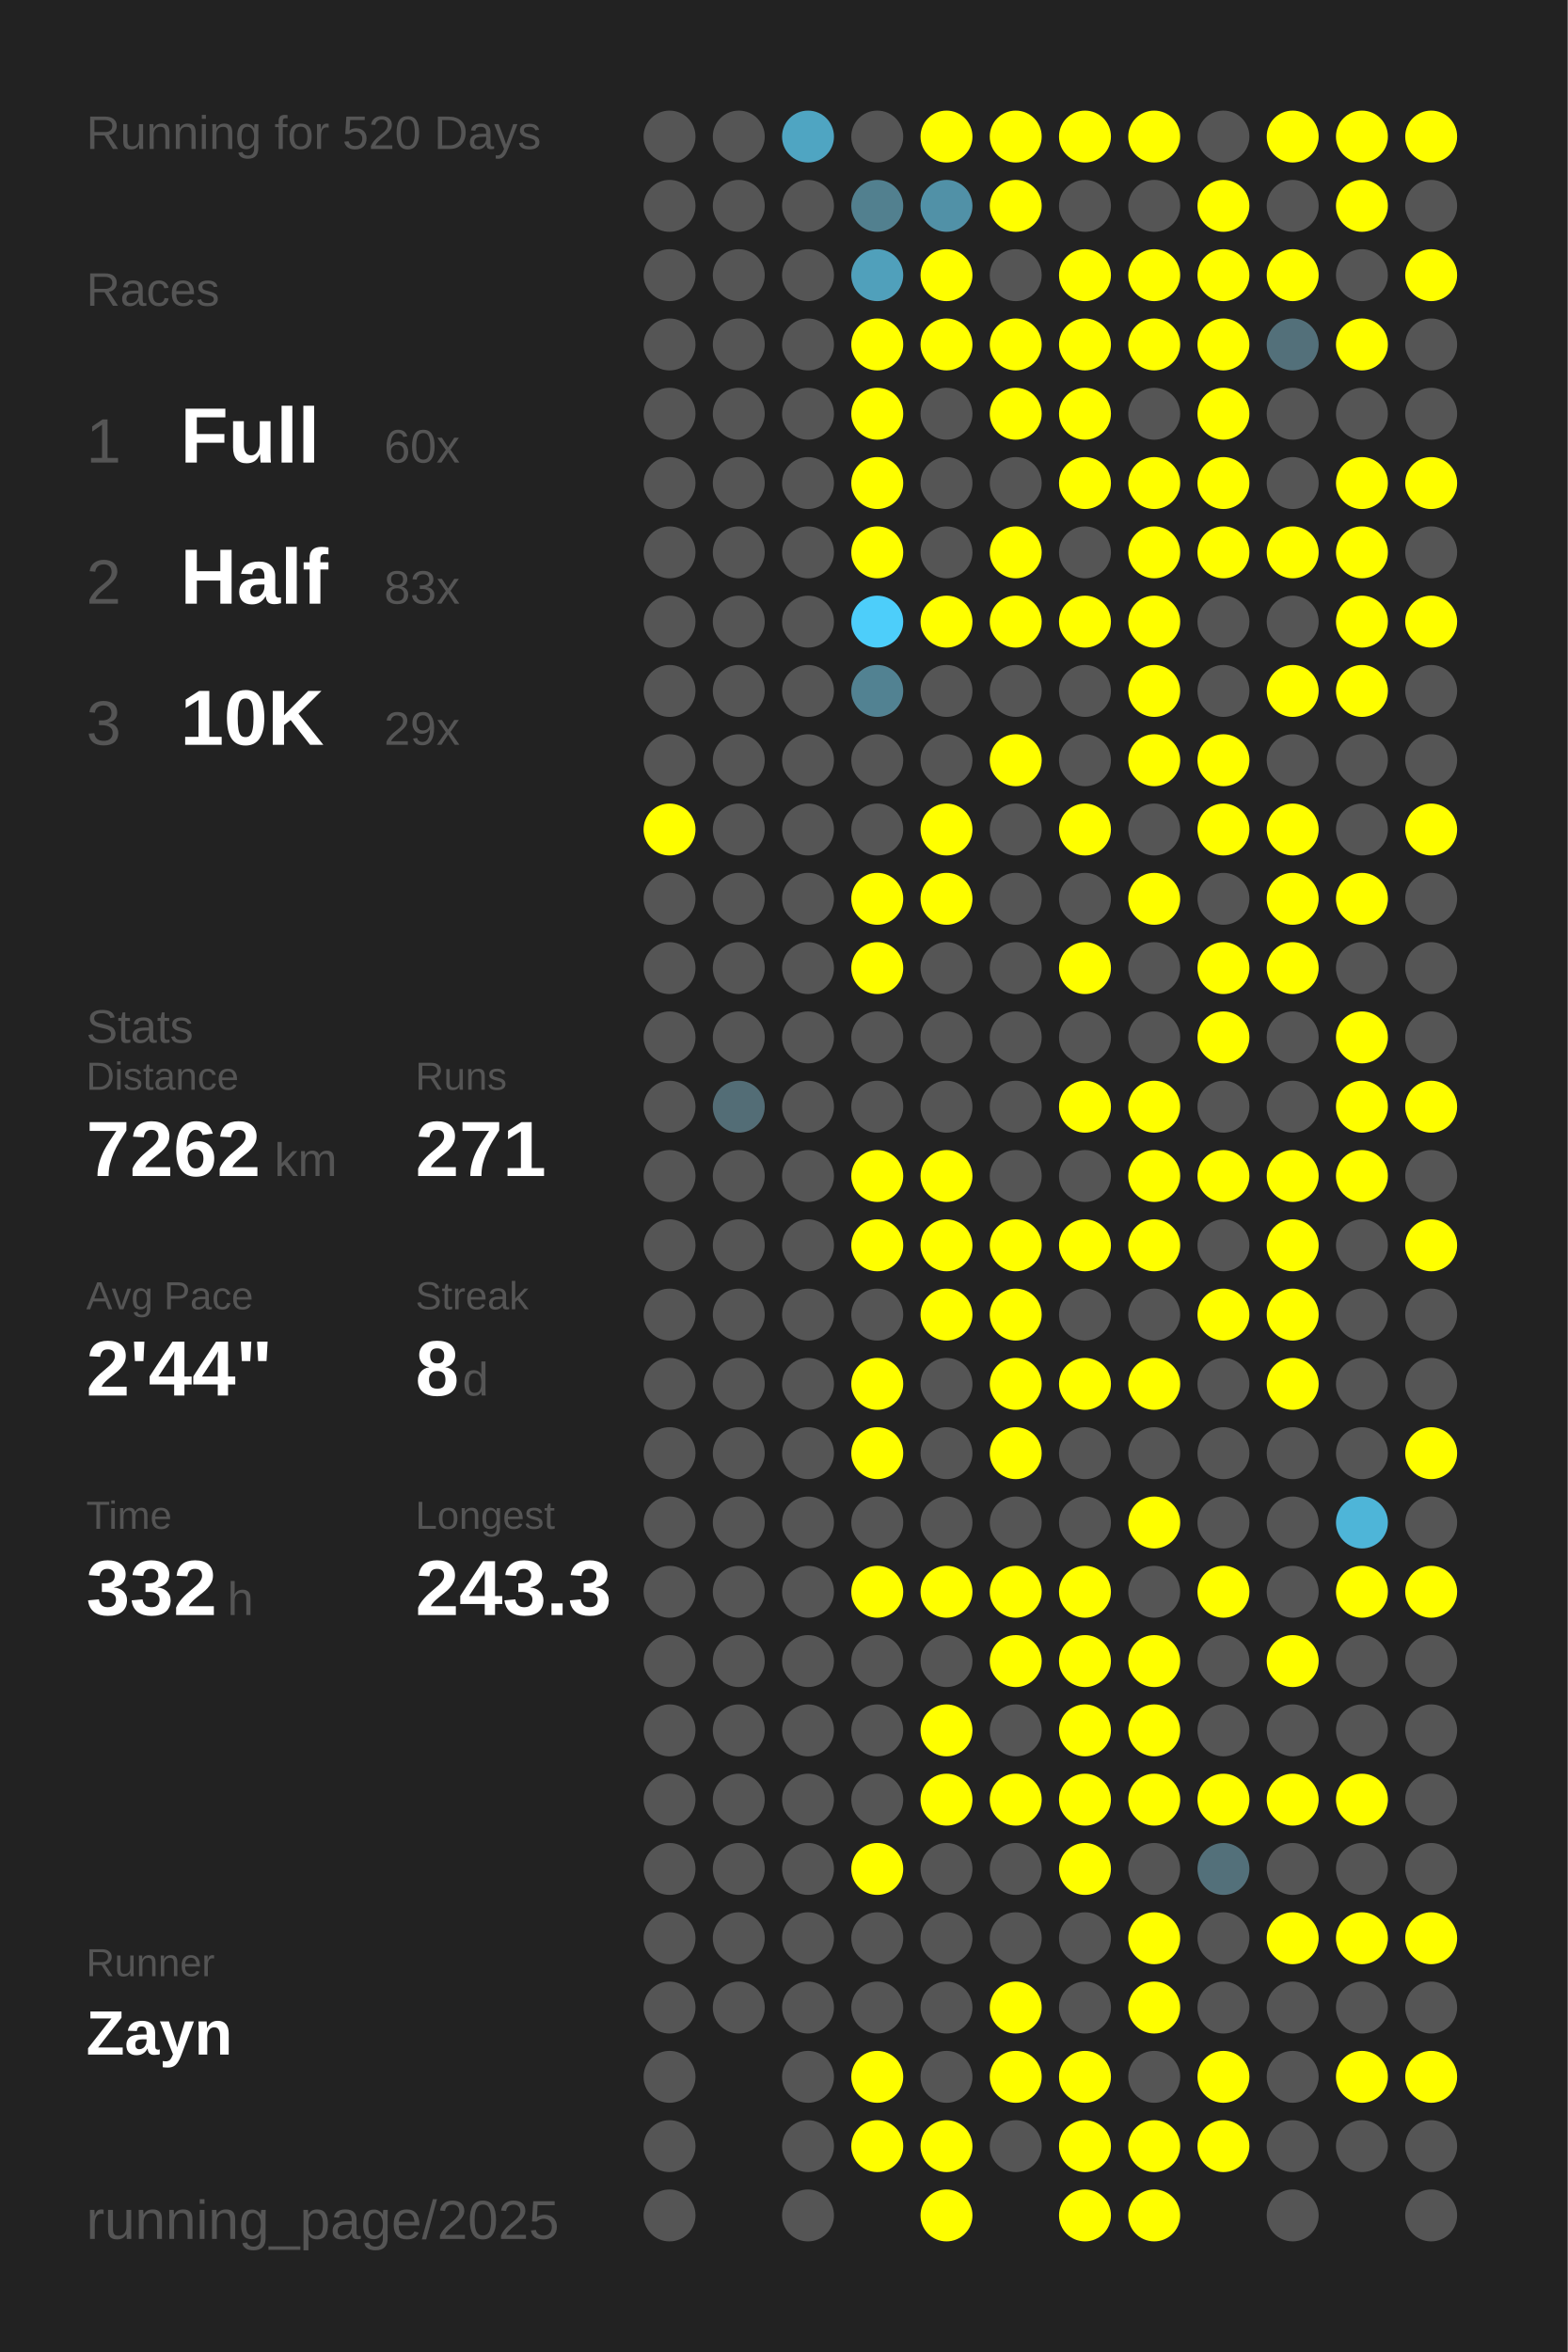
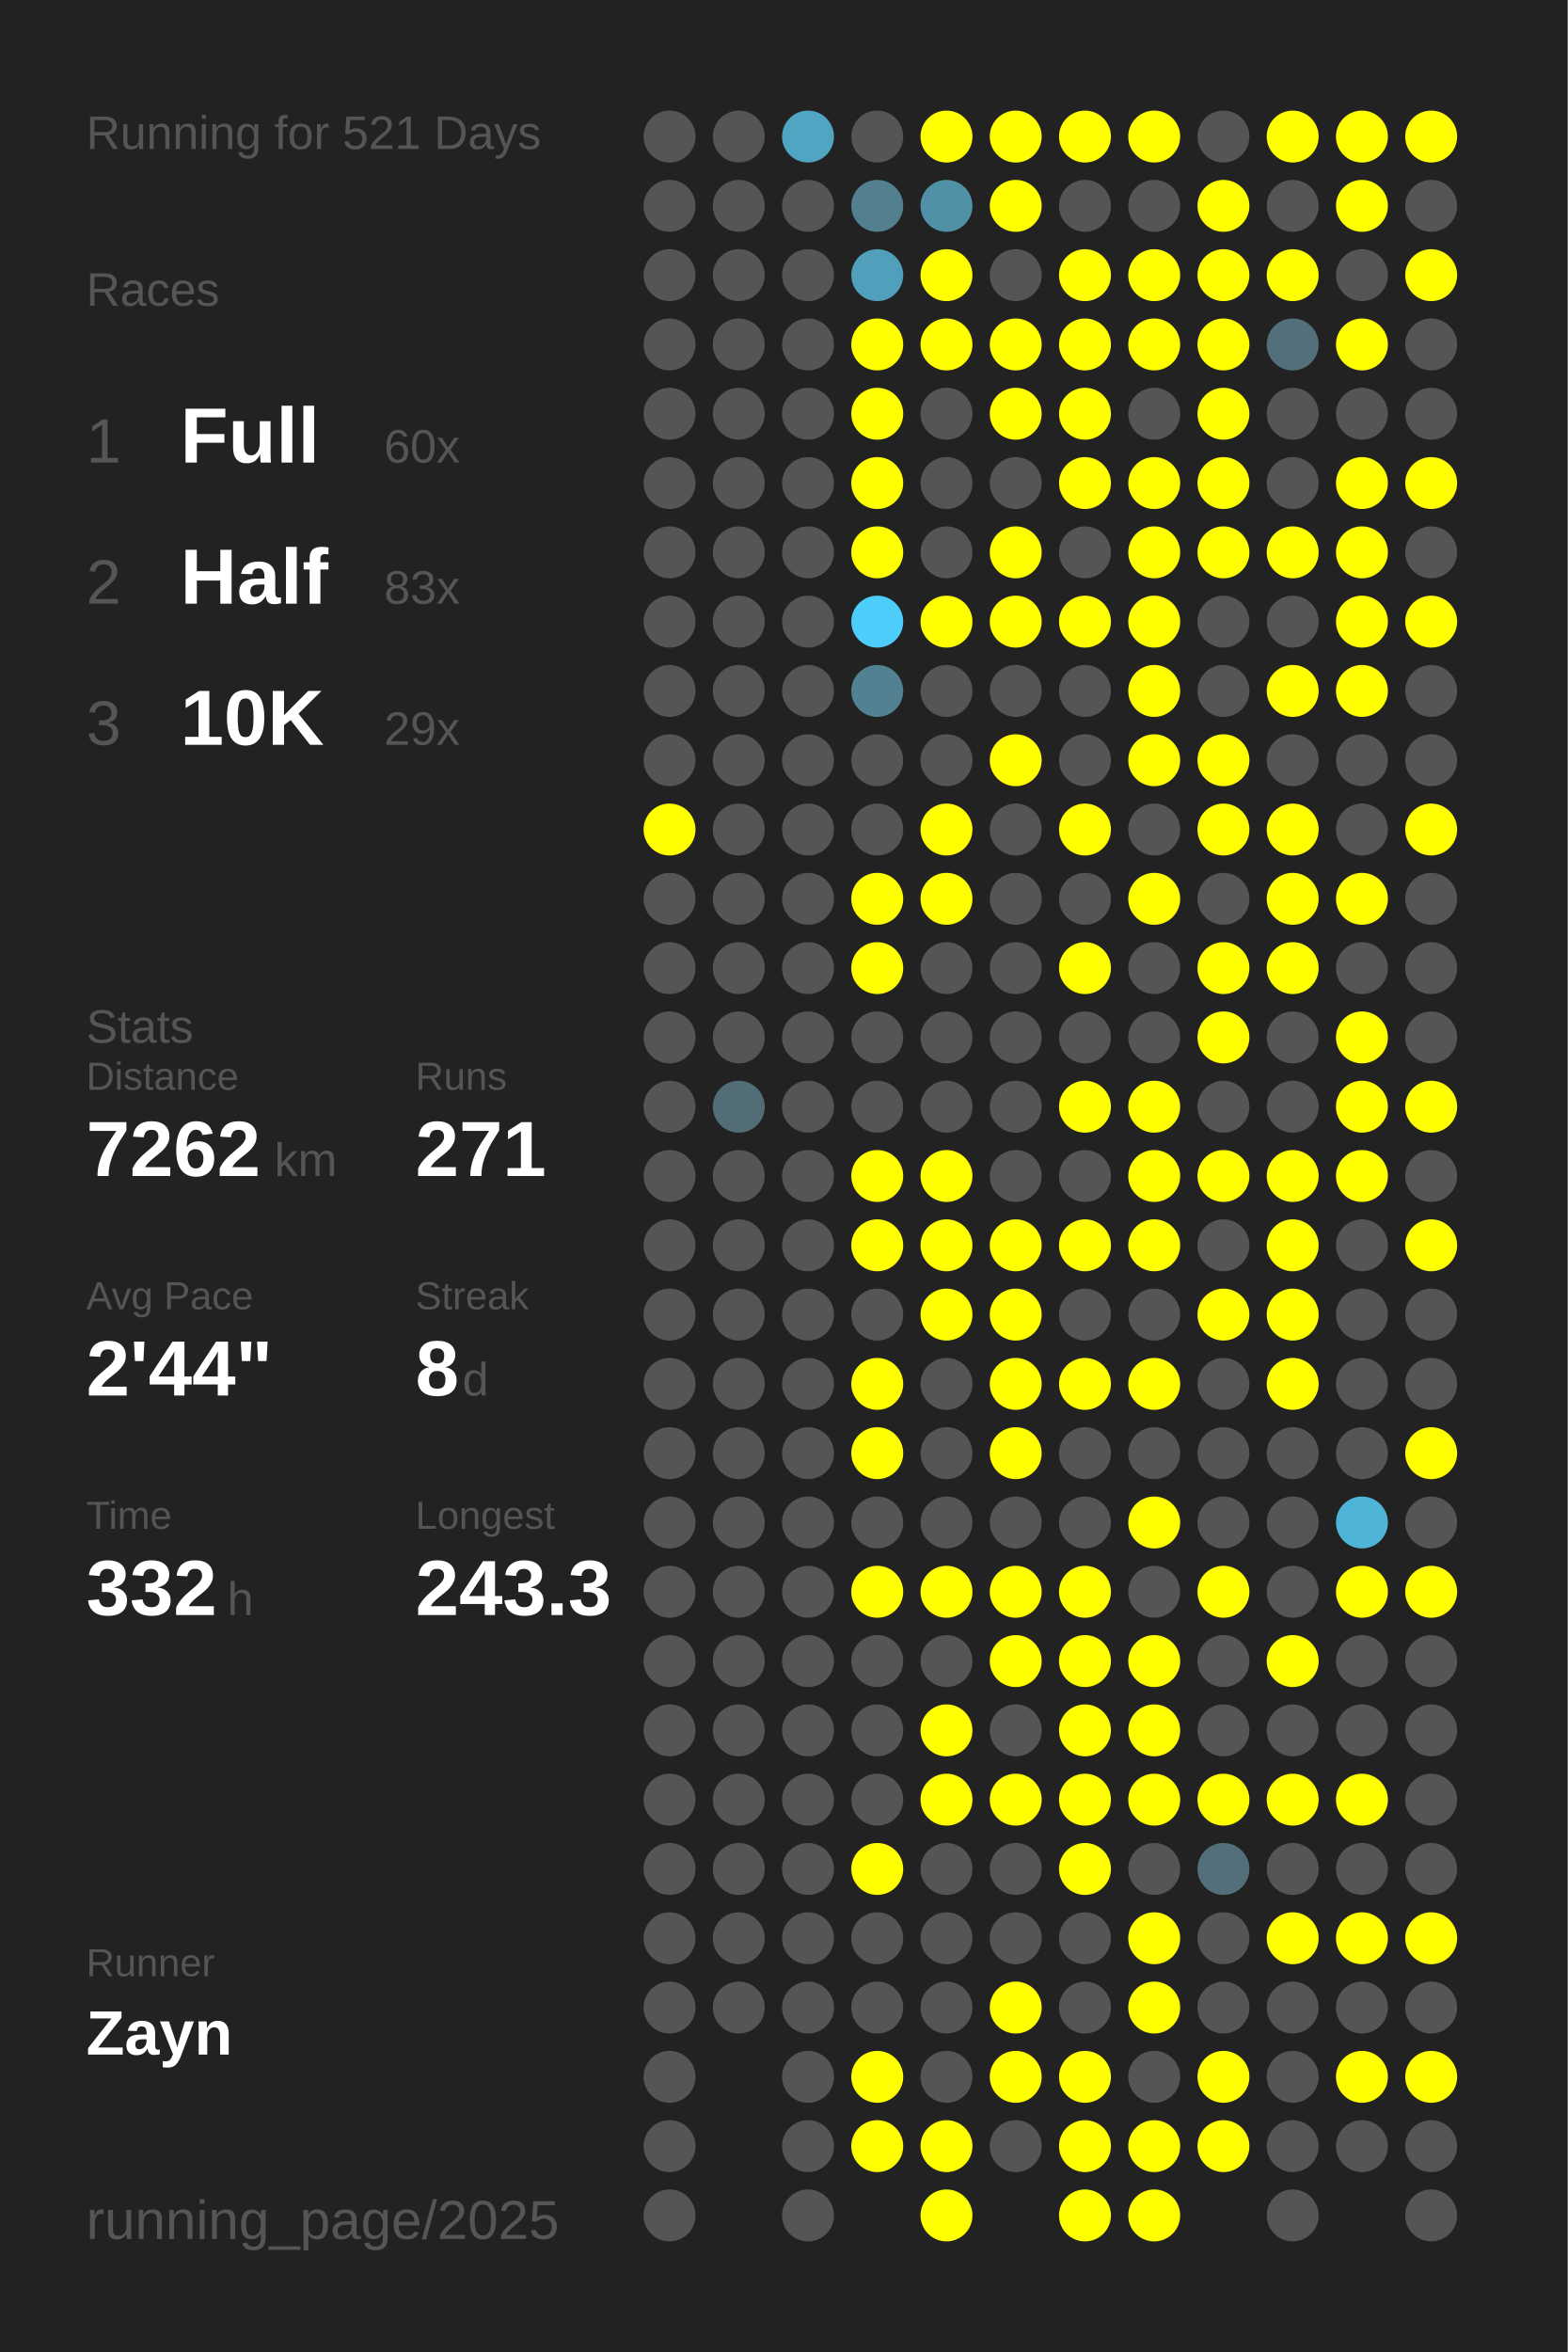
<svg xmlns="http://www.w3.org/2000/svg" baseProfile="full" height="300mm" version="1.1" viewBox="0,0,200,300" width="200mm">
  <defs />
  <rect fill="#222222" height="300" width="200" x="0" y="0" />
-   <text fill="#555555" style="font-size:6px; font-family:Arial;" x="11" y="19">Running for 520 Days</text>
+   <text fill="#555555" style="font-size:6px; font-family:Arial;" x="11" y="19">Running for 521 Days</text>
  <text fill="#555555" style="font-size:6px; font-family:Arial;" x="11" y="39">Races</text>
  <text fill="#555555" style="font-size:8px; font-family:Arial;" x="11" y="59">1</text>
  <text fill="#FFFFFF" style="font-size:10px; font-family:Arial; font-weight:bold;" x="23" y="59">Full</text>
  <text fill="#555555" style="font-size:6px; font-family:Arial;" x="49" y="59">60x</text>
  <text fill="#555555" style="font-size:8px; font-family:Arial;" x="11" y="77">2</text>
  <text fill="#FFFFFF" style="font-size:10px; font-family:Arial; font-weight:bold;" x="23" y="77">Half</text>
  <text fill="#555555" style="font-size:6px; font-family:Arial;" x="49" y="77">83x</text>
  <text fill="#555555" style="font-size:8px; font-family:Arial;" x="11" y="95">3</text>
  <text fill="#FFFFFF" style="font-size:10px; font-family:Arial; font-weight:bold;" x="23" y="95">10K</text>
  <text fill="#555555" style="font-size:6px; font-family:Arial;" x="49" y="95">29x</text>
  <text fill="#555555" style="font-size:6px; font-family:Arial;" x="11" y="133">Stats</text>
  <text fill="#555555" style="font-size:5px; font-family:Arial;" x="11" y="139">Distance</text>
  <text fill="#FFFFFF" style="font-size:10px; font-family:Arial; font-weight:bold;" x="11" y="150">7262</text>
  <text fill="#555555" style="font-size:6px; font-family:Arial;" x="35" y="150">km</text>
  <text fill="#555555" style="font-size:5px; font-family:Arial;" x="53" y="139">Runs</text>
  <text fill="#FFFFFF" style="font-size:10px; font-family:Arial; font-weight:bold;" x="53" y="150">271</text>
  <text fill="#555555" style="font-size:5px; font-family:Arial;" x="11" y="167">Avg Pace</text>
  <text fill="#FFFFFF" style="font-size:10px; font-family:Arial; font-weight:bold;" x="11" y="178">2'44"</text>
  <text fill="#555555" style="font-size:5px; font-family:Arial;" x="53" y="167">Streak</text>
  <text fill="#FFFFFF" style="font-size:10px; font-family:Arial; font-weight:bold;" x="53" y="178">8</text>
  <text fill="#555555" style="font-size:6px; font-family:Arial;" x="59" y="178">d</text>
  <text fill="#555555" style="font-size:5px; font-family:Arial;" x="11" y="195">Time</text>
  <text fill="#FFFFFF" style="font-size:10px; font-family:Arial; font-weight:bold;" x="11" y="206">332</text>
  <text fill="#555555" style="font-size:6px; font-family:Arial;" x="29" y="206">h</text>
  <text fill="#555555" style="font-size:5px; font-family:Arial;" x="53" y="195">Longest</text>
  <text fill="#FFFFFF" style="font-size:10px; font-family:Arial; font-weight:bold;" x="53" y="206">243.3</text>
  <text fill="#555555" style="font-size:5px; font-family:Arial;" x="11" y="252.065">Runner</text>
  <text fill="#FFFFFF" style="font-size:8px; font-family:Arial; font-weight:bold;" x="11" y="262.065">Zayn</text>
  <text fill="#555555" style="font-size:7px; font-family:Arial;" x="11" y="285.581">running_page/2025</text>
  <circle cx="85.417" cy="17.419" fill="#555555" r="3.312" />
  <circle cx="85.417" cy="26.258" fill="#555555" r="3.312" />
  <circle cx="85.417" cy="35.097" fill="#555555" r="3.312" />
  <circle cx="85.417" cy="43.935" fill="#555555" r="3.312" />
  <circle cx="85.417" cy="52.774" fill="#555555" r="3.312" />
  <circle cx="85.417" cy="61.613" fill="#555555" r="3.312" />
  <circle cx="85.417" cy="70.452" fill="#555555" r="3.312" />
  <circle cx="85.417" cy="79.29" fill="#555555" r="3.312" />
  <circle cx="85.417" cy="88.129" fill="#555555" r="3.312" />
  <circle cx="85.417" cy="96.968" fill="#555555" r="3.312" />
  <circle cx="85.417" cy="105.806" fill="#FFFF00" r="3.312" />
  <circle cx="85.417" cy="114.645" fill="#555555" r="3.312" />
  <circle cx="85.417" cy="123.484" fill="#555555" r="3.312" />
  <circle cx="85.417" cy="132.323" fill="#555555" r="3.312" />
  <circle cx="85.417" cy="141.161" fill="#555555" r="3.312" />
  <circle cx="85.417" cy="150" fill="#555555" r="3.312" />
  <circle cx="85.417" cy="158.839" fill="#555555" r="3.312" />
  <circle cx="85.417" cy="167.677" fill="#555555" r="3.312" />
  <circle cx="85.417" cy="176.516" fill="#555555" r="3.312" />
  <circle cx="85.417" cy="185.355" fill="#555555" r="3.312" />
  <circle cx="85.417" cy="194.194" fill="#555555" r="3.312" />
  <circle cx="85.417" cy="203.032" fill="#555555" r="3.312" />
  <circle cx="85.417" cy="211.871" fill="#555555" r="3.312" />
  <circle cx="85.417" cy="220.71" fill="#555555" r="3.312" />
  <circle cx="85.417" cy="229.548" fill="#555555" r="3.312" />
  <circle cx="85.417" cy="238.387" fill="#555555" r="3.312" />
  <circle cx="85.417" cy="247.226" fill="#555555" r="3.312" />
  <circle cx="85.417" cy="256.065" fill="#555555" r="3.312" />
  <circle cx="85.417" cy="264.903" fill="#555555" r="3.312" />
  <circle cx="85.417" cy="273.742" fill="#555555" r="3.312" />
  <circle cx="85.417" cy="282.581" fill="#555555" r="3.312" />
  <circle cx="94.25" cy="17.419" fill="#555555" r="3.312" />
  <circle cx="94.25" cy="26.258" fill="#555555" r="3.312" />
  <circle cx="94.25" cy="35.097" fill="#555555" r="3.312" />
  <circle cx="94.25" cy="43.935" fill="#555555" r="3.312" />
  <circle cx="94.25" cy="52.774" fill="#555555" r="3.312" />
  <circle cx="94.25" cy="61.613" fill="#555555" r="3.312" />
  <circle cx="94.25" cy="70.452" fill="#555555" r="3.312" />
  <circle cx="94.25" cy="79.29" fill="#555555" r="3.312" />
  <circle cx="94.25" cy="88.129" fill="#555555" r="3.312" />
  <circle cx="94.25" cy="96.968" fill="#555555" r="3.312" />
  <circle cx="94.25" cy="105.806" fill="#555555" r="3.312" />
  <circle cx="94.25" cy="114.645" fill="#555555" r="3.312" />
  <circle cx="94.25" cy="123.484" fill="#555555" r="3.312" />
  <circle cx="94.25" cy="132.323" fill="#555555" r="3.312" />
  <circle cx="94.25" cy="141.161" fill="#536d76" r="3.312" />
  <circle cx="94.25" cy="150" fill="#555555" r="3.312" />
  <circle cx="94.25" cy="158.839" fill="#555555" r="3.312" />
  <circle cx="94.25" cy="167.677" fill="#555555" r="3.312" />
  <circle cx="94.25" cy="176.516" fill="#555555" r="3.312" />
  <circle cx="94.25" cy="185.355" fill="#555555" r="3.312" />
  <circle cx="94.25" cy="194.194" fill="#555555" r="3.312" />
  <circle cx="94.25" cy="203.032" fill="#555555" r="3.312" />
  <circle cx="94.25" cy="211.871" fill="#555555" r="3.312" />
  <circle cx="94.25" cy="220.71" fill="#555555" r="3.312" />
  <circle cx="94.25" cy="229.548" fill="#555555" r="3.312" />
  <circle cx="94.25" cy="238.387" fill="#555555" r="3.312" />
  <circle cx="94.25" cy="247.226" fill="#555555" r="3.312" />
  <circle cx="94.25" cy="256.065" fill="#555555" r="3.312" />
  <circle cx="103.083" cy="17.419" fill="#4fa5c2" r="3.312" />
  <circle cx="103.083" cy="26.258" fill="#555555" r="3.312" />
  <circle cx="103.083" cy="35.097" fill="#555555" r="3.312" />
  <circle cx="103.083" cy="43.935" fill="#555555" r="3.312" />
  <circle cx="103.083" cy="52.774" fill="#555555" r="3.312" />
  <circle cx="103.083" cy="61.613" fill="#555555" r="3.312" />
  <circle cx="103.083" cy="70.452" fill="#555555" r="3.312" />
  <circle cx="103.083" cy="79.29" fill="#555555" r="3.312" />
  <circle cx="103.083" cy="88.129" fill="#555555" r="3.312" />
  <circle cx="103.083" cy="96.968" fill="#555555" r="3.312" />
  <circle cx="103.083" cy="105.806" fill="#555555" r="3.312" />
  <circle cx="103.083" cy="114.645" fill="#555555" r="3.312" />
  <circle cx="103.083" cy="123.484" fill="#555555" r="3.312" />
  <circle cx="103.083" cy="132.323" fill="#555555" r="3.312" />
  <circle cx="103.083" cy="141.161" fill="#555555" r="3.312" />
  <circle cx="103.083" cy="150" fill="#555555" r="3.312" />
  <circle cx="103.083" cy="158.839" fill="#555555" r="3.312" />
  <circle cx="103.083" cy="167.677" fill="#555555" r="3.312" />
  <circle cx="103.083" cy="176.516" fill="#555555" r="3.312" />
  <circle cx="103.083" cy="185.355" fill="#555555" r="3.312" />
  <circle cx="103.083" cy="194.194" fill="#555555" r="3.312" />
  <circle cx="103.083" cy="203.032" fill="#555555" r="3.312" />
  <circle cx="103.083" cy="211.871" fill="#555555" r="3.312" />
  <circle cx="103.083" cy="220.71" fill="#555555" r="3.312" />
  <circle cx="103.083" cy="229.548" fill="#555555" r="3.312" />
  <circle cx="103.083" cy="238.387" fill="#555555" r="3.312" />
  <circle cx="103.083" cy="247.226" fill="#555555" r="3.312" />
  <circle cx="103.083" cy="256.065" fill="#555555" r="3.312" />
  <circle cx="103.083" cy="264.903" fill="#555555" r="3.312" />
  <circle cx="103.083" cy="273.742" fill="#555555" r="3.312" />
  <circle cx="103.083" cy="282.581" fill="#555555" r="3.312" />
  <circle cx="111.917" cy="17.419" fill="#555555" r="3.312" />
  <circle cx="111.917" cy="26.258" fill="#52808f" r="3.312" />
  <circle cx="111.917" cy="35.097" fill="#50a0bb" r="3.312" />
  <circle cx="111.917" cy="43.935" fill="#FFFF00" r="3.312" />
  <circle cx="111.917" cy="52.774" fill="#FFFF00" r="3.312" />
  <circle cx="111.917" cy="61.613" fill="#FFFF00" r="3.312" />
  <circle cx="111.917" cy="70.452" fill="#FFFF00" r="3.312" />
  <circle cx="111.917" cy="79.29" fill="#4dcefa" r="3.312" />
  <circle cx="111.917" cy="88.129" fill="#528292" r="3.312" />
  <circle cx="111.917" cy="96.968" fill="#555555" r="3.312" />
  <circle cx="111.917" cy="105.806" fill="#555555" r="3.312" />
  <circle cx="111.917" cy="114.645" fill="#FFFF00" r="3.312" />
  <circle cx="111.917" cy="123.484" fill="#FFFF00" r="3.312" />
  <circle cx="111.917" cy="132.323" fill="#555555" r="3.312" />
  <circle cx="111.917" cy="141.161" fill="#555555" r="3.312" />
  <circle cx="111.917" cy="150" fill="#FFFF00" r="3.312" />
  <circle cx="111.917" cy="158.839" fill="#FFFF00" r="3.312" />
  <circle cx="111.917" cy="167.677" fill="#555555" r="3.312" />
  <circle cx="111.917" cy="176.516" fill="#FFFF00" r="3.312" />
  <circle cx="111.917" cy="185.355" fill="#FFFF00" r="3.312" />
  <circle cx="111.917" cy="194.194" fill="#555555" r="3.312" />
  <circle cx="111.917" cy="203.032" fill="#FFFF00" r="3.312" />
  <circle cx="111.917" cy="211.871" fill="#555555" r="3.312" />
  <circle cx="111.917" cy="220.71" fill="#555555" r="3.312" />
  <circle cx="111.917" cy="229.548" fill="#555555" r="3.312" />
  <circle cx="111.917" cy="238.387" fill="#FFFF00" r="3.312" />
  <circle cx="111.917" cy="247.226" fill="#555555" r="3.312" />
  <circle cx="111.917" cy="256.065" fill="#555555" r="3.312" />
  <circle cx="111.917" cy="264.903" fill="#FFFF00" r="3.312" />
  <circle cx="111.917" cy="273.742" fill="#FFFF00" r="3.312" />
  <circle cx="120.75" cy="17.419" fill="#FFFF00" r="3.312" />
  <circle cx="120.75" cy="26.258" fill="#5191a7" r="3.312" />
  <circle cx="120.75" cy="35.097" fill="#FFFF00" r="3.312" />
  <circle cx="120.75" cy="43.935" fill="#FFFF00" r="3.312" />
  <circle cx="120.75" cy="52.774" fill="#555555" r="3.312" />
  <circle cx="120.75" cy="61.613" fill="#555555" r="3.312" />
  <circle cx="120.75" cy="70.452" fill="#555555" r="3.312" />
  <circle cx="120.75" cy="79.29" fill="#FFFF00" r="3.312" />
  <circle cx="120.75" cy="88.129" fill="#555555" r="3.312" />
  <circle cx="120.75" cy="96.968" fill="#555555" r="3.312" />
  <circle cx="120.75" cy="105.806" fill="#FFFF00" r="3.312" />
  <circle cx="120.75" cy="114.645" fill="#FFFF00" r="3.312" />
  <circle cx="120.75" cy="123.484" fill="#555555" r="3.312" />
  <circle cx="120.75" cy="132.323" fill="#555555" r="3.312" />
  <circle cx="120.75" cy="141.161" fill="#555555" r="3.312" />
  <circle cx="120.75" cy="150" fill="#FFFF00" r="3.312" />
  <circle cx="120.75" cy="158.839" fill="#FFFF00" r="3.312" />
  <circle cx="120.75" cy="167.677" fill="#FFFF00" r="3.312" />
  <circle cx="120.75" cy="176.516" fill="#555555" r="3.312" />
  <circle cx="120.75" cy="185.355" fill="#555555" r="3.312" />
  <circle cx="120.75" cy="194.194" fill="#555555" r="3.312" />
  <circle cx="120.75" cy="203.032" fill="#FFFF00" r="3.312" />
  <circle cx="120.75" cy="211.871" fill="#555555" r="3.312" />
  <circle cx="120.75" cy="220.71" fill="#FFFF00" r="3.312" />
  <circle cx="120.75" cy="229.548" fill="#FFFF00" r="3.312" />
  <circle cx="120.75" cy="238.387" fill="#555555" r="3.312" />
  <circle cx="120.75" cy="247.226" fill="#555555" r="3.312" />
  <circle cx="120.75" cy="256.065" fill="#555555" r="3.312" />
  <circle cx="120.75" cy="264.903" fill="#555555" r="3.312" />
  <circle cx="120.75" cy="273.742" fill="#FFFF00" r="3.312" />
  <circle cx="120.75" cy="282.581" fill="#FFFF00" r="3.312" />
  <circle cx="129.583" cy="17.419" fill="#FFFF00" r="3.312" />
  <circle cx="129.583" cy="26.258" fill="#FFFF00" r="3.312" />
  <circle cx="129.583" cy="35.097" fill="#555555" r="3.312" />
  <circle cx="129.583" cy="43.935" fill="#FFFF00" r="3.312" />
  <circle cx="129.583" cy="52.774" fill="#FFFF00" r="3.312" />
  <circle cx="129.583" cy="61.613" fill="#555555" r="3.312" />
  <circle cx="129.583" cy="70.452" fill="#FFFF00" r="3.312" />
  <circle cx="129.583" cy="79.29" fill="#FFFF00" r="3.312" />
  <circle cx="129.583" cy="88.129" fill="#555555" r="3.312" />
  <circle cx="129.583" cy="96.968" fill="#FFFF00" r="3.312" />
  <circle cx="129.583" cy="105.806" fill="#555555" r="3.312" />
  <circle cx="129.583" cy="114.645" fill="#555555" r="3.312" />
  <circle cx="129.583" cy="123.484" fill="#555555" r="3.312" />
  <circle cx="129.583" cy="132.323" fill="#555555" r="3.312" />
  <circle cx="129.583" cy="141.161" fill="#555555" r="3.312" />
  <circle cx="129.583" cy="150" fill="#555555" r="3.312" />
  <circle cx="129.583" cy="158.839" fill="#FFFF00" r="3.312" />
  <circle cx="129.583" cy="167.677" fill="#FFFF00" r="3.312" />
  <circle cx="129.583" cy="176.516" fill="#FFFF00" r="3.312" />
  <circle cx="129.583" cy="185.355" fill="#FFFF00" r="3.312" />
  <circle cx="129.583" cy="194.194" fill="#555555" r="3.312" />
  <circle cx="129.583" cy="203.032" fill="#FFFF00" r="3.312" />
  <circle cx="129.583" cy="211.871" fill="#FFFF00" r="3.312" />
  <circle cx="129.583" cy="220.71" fill="#555555" r="3.312" />
  <circle cx="129.583" cy="229.548" fill="#FFFF00" r="3.312" />
  <circle cx="129.583" cy="238.387" fill="#555555" r="3.312" />
  <circle cx="129.583" cy="247.226" fill="#555555" r="3.312" />
  <circle cx="129.583" cy="256.065" fill="#FFFF00" r="3.312" />
  <circle cx="129.583" cy="264.903" fill="#FFFF00" r="3.312" />
  <circle cx="129.583" cy="273.742" fill="#555555" r="3.312" />
  <circle cx="138.417" cy="17.419" fill="#FFFF00" r="3.312" />
  <circle cx="138.417" cy="26.258" fill="#555555" r="3.312" />
  <circle cx="138.417" cy="35.097" fill="#FFFF00" r="3.312" />
  <circle cx="138.417" cy="43.935" fill="#FFFF00" r="3.312" />
  <circle cx="138.417" cy="52.774" fill="#FFFF00" r="3.312" />
  <circle cx="138.417" cy="61.613" fill="#FFFF00" r="3.312" />
  <circle cx="138.417" cy="70.452" fill="#555555" r="3.312" />
  <circle cx="138.417" cy="79.29" fill="#FFFF00" r="3.312" />
  <circle cx="138.417" cy="88.129" fill="#555555" r="3.312" />
  <circle cx="138.417" cy="96.968" fill="#555555" r="3.312" />
  <circle cx="138.417" cy="105.806" fill="#FFFF00" r="3.312" />
  <circle cx="138.417" cy="114.645" fill="#555555" r="3.312" />
  <circle cx="138.417" cy="123.484" fill="#FFFF00" r="3.312" />
  <circle cx="138.417" cy="132.323" fill="#555555" r="3.312" />
  <circle cx="138.417" cy="141.161" fill="#FFFF00" r="3.312" />
  <circle cx="138.417" cy="150" fill="#555555" r="3.312" />
  <circle cx="138.417" cy="158.839" fill="#FFFF00" r="3.312" />
  <circle cx="138.417" cy="167.677" fill="#555555" r="3.312" />
  <circle cx="138.417" cy="176.516" fill="#FFFF00" r="3.312" />
  <circle cx="138.417" cy="185.355" fill="#555555" r="3.312" />
  <circle cx="138.417" cy="194.194" fill="#555555" r="3.312" />
  <circle cx="138.417" cy="203.032" fill="#FFFF00" r="3.312" />
  <circle cx="138.417" cy="211.871" fill="#FFFF00" r="3.312" />
  <circle cx="138.417" cy="220.71" fill="#FFFF00" r="3.312" />
  <circle cx="138.417" cy="229.548" fill="#FFFF00" r="3.312" />
  <circle cx="138.417" cy="238.387" fill="#FFFF00" r="3.312" />
  <circle cx="138.417" cy="247.226" fill="#555555" r="3.312" />
  <circle cx="138.417" cy="256.065" fill="#555555" r="3.312" />
  <circle cx="138.417" cy="264.903" fill="#FFFF00" r="3.312" />
  <circle cx="138.417" cy="273.742" fill="#FFFF00" r="3.312" />
  <circle cx="138.417" cy="282.581" fill="#FFFF00" r="3.312" />
  <circle cx="147.25" cy="17.419" fill="#FFFF00" r="3.312" />
  <circle cx="147.25" cy="26.258" fill="#555555" r="3.312" />
  <circle cx="147.25" cy="35.097" fill="#FFFF00" r="3.312" />
  <circle cx="147.25" cy="43.935" fill="#FFFF00" r="3.312" />
  <circle cx="147.25" cy="52.774" fill="#555555" r="3.312" />
  <circle cx="147.25" cy="61.613" fill="#FFFF00" r="3.312" />
  <circle cx="147.25" cy="70.452" fill="#FFFF00" r="3.312" />
  <circle cx="147.25" cy="79.29" fill="#FFFF00" r="3.312" />
  <circle cx="147.25" cy="88.129" fill="#FFFF00" r="3.312" />
  <circle cx="147.25" cy="96.968" fill="#FFFF00" r="3.312" />
  <circle cx="147.25" cy="105.806" fill="#555555" r="3.312" />
  <circle cx="147.25" cy="114.645" fill="#FFFF00" r="3.312" />
  <circle cx="147.25" cy="123.484" fill="#555555" r="3.312" />
  <circle cx="147.25" cy="132.323" fill="#555555" r="3.312" />
  <circle cx="147.25" cy="141.161" fill="#FFFF00" r="3.312" />
  <circle cx="147.25" cy="150" fill="#FFFF00" r="3.312" />
  <circle cx="147.25" cy="158.839" fill="#FFFF00" r="3.312" />
  <circle cx="147.25" cy="167.677" fill="#555555" r="3.312" />
  <circle cx="147.25" cy="176.516" fill="#FFFF00" r="3.312" />
  <circle cx="147.25" cy="185.355" fill="#555555" r="3.312" />
  <circle cx="147.25" cy="194.194" fill="#FFFF00" r="3.312" />
  <circle cx="147.25" cy="203.032" fill="#555555" r="3.312" />
  <circle cx="147.25" cy="211.871" fill="#FFFF00" r="3.312" />
  <circle cx="147.25" cy="220.71" fill="#FFFF00" r="3.312" />
  <circle cx="147.25" cy="229.548" fill="#FFFF00" r="3.312" />
  <circle cx="147.25" cy="238.387" fill="#555555" r="3.312" />
  <circle cx="147.25" cy="247.226" fill="#FFFF00" r="3.312" />
  <circle cx="147.25" cy="256.065" fill="#FFFF00" r="3.312" />
  <circle cx="147.25" cy="264.903" fill="#555555" r="3.312" />
  <circle cx="147.25" cy="273.742" fill="#FFFF00" r="3.312" />
  <circle cx="147.25" cy="282.581" fill="#FFFF00" r="3.312" />
  <circle cx="156.083" cy="17.419" fill="#555555" r="3.312" />
  <circle cx="156.083" cy="26.258" fill="#FFFF00" r="3.312" />
  <circle cx="156.083" cy="35.097" fill="#FFFF00" r="3.312" />
  <circle cx="156.083" cy="43.935" fill="#FFFF00" r="3.312" />
  <circle cx="156.083" cy="52.774" fill="#FFFF00" r="3.312" />
  <circle cx="156.083" cy="61.613" fill="#FFFF00" r="3.312" />
  <circle cx="156.083" cy="70.452" fill="#FFFF00" r="3.312" />
  <circle cx="156.083" cy="79.29" fill="#555555" r="3.312" />
  <circle cx="156.083" cy="88.129" fill="#555555" r="3.312" />
  <circle cx="156.083" cy="96.968" fill="#FFFF00" r="3.312" />
  <circle cx="156.083" cy="105.806" fill="#FFFF00" r="3.312" />
  <circle cx="156.083" cy="114.645" fill="#555555" r="3.312" />
  <circle cx="156.083" cy="123.484" fill="#FFFF00" r="3.312" />
  <circle cx="156.083" cy="132.323" fill="#FFFF00" r="3.312" />
  <circle cx="156.083" cy="141.161" fill="#555555" r="3.312" />
  <circle cx="156.083" cy="150" fill="#FFFF00" r="3.312" />
  <circle cx="156.083" cy="158.839" fill="#555555" r="3.312" />
  <circle cx="156.083" cy="167.677" fill="#FFFF00" r="3.312" />
  <circle cx="156.083" cy="176.516" fill="#555555" r="3.312" />
  <circle cx="156.083" cy="185.355" fill="#555555" r="3.312" />
  <circle cx="156.083" cy="194.194" fill="#555555" r="3.312" />
  <circle cx="156.083" cy="203.032" fill="#FFFF00" r="3.312" />
  <circle cx="156.083" cy="211.871" fill="#555555" r="3.312" />
  <circle cx="156.083" cy="220.71" fill="#555555" r="3.312" />
  <circle cx="156.083" cy="229.548" fill="#FFFF00" r="3.312" />
  <circle cx="156.083" cy="238.387" fill="#53707a" r="3.312" />
  <circle cx="156.083" cy="247.226" fill="#555555" r="3.312" />
  <circle cx="156.083" cy="256.065" fill="#555555" r="3.312" />
  <circle cx="156.083" cy="264.903" fill="#FFFF00" r="3.312" />
  <circle cx="156.083" cy="273.742" fill="#FFFF00" r="3.312" />
  <circle cx="164.917" cy="17.419" fill="#FFFF00" r="3.312" />
  <circle cx="164.917" cy="26.258" fill="#555555" r="3.312" />
  <circle cx="164.917" cy="35.097" fill="#FFFF00" r="3.312" />
  <circle cx="164.917" cy="43.935" fill="#53707a" r="3.312" />
  <circle cx="164.917" cy="52.774" fill="#555555" r="3.312" />
  <circle cx="164.917" cy="61.613" fill="#555555" r="3.312" />
  <circle cx="164.917" cy="70.452" fill="#FFFF00" r="3.312" />
  <circle cx="164.917" cy="79.29" fill="#555555" r="3.312" />
  <circle cx="164.917" cy="88.129" fill="#FFFF00" r="3.312" />
  <circle cx="164.917" cy="96.968" fill="#555555" r="3.312" />
  <circle cx="164.917" cy="105.806" fill="#FFFF00" r="3.312" />
  <circle cx="164.917" cy="114.645" fill="#FFFF00" r="3.312" />
  <circle cx="164.917" cy="123.484" fill="#FFFF00" r="3.312" />
  <circle cx="164.917" cy="132.323" fill="#555555" r="3.312" />
  <circle cx="164.917" cy="141.161" fill="#555555" r="3.312" />
  <circle cx="164.917" cy="150" fill="#FFFF00" r="3.312" />
  <circle cx="164.917" cy="158.839" fill="#FFFF00" r="3.312" />
  <circle cx="164.917" cy="167.677" fill="#FFFF00" r="3.312" />
  <circle cx="164.917" cy="176.516" fill="#FFFF00" r="3.312" />
  <circle cx="164.917" cy="185.355" fill="#555555" r="3.312" />
  <circle cx="164.917" cy="194.194" fill="#555555" r="3.312" />
  <circle cx="164.917" cy="203.032" fill="#555555" r="3.312" />
  <circle cx="164.917" cy="211.871" fill="#FFFF00" r="3.312" />
  <circle cx="164.917" cy="220.71" fill="#555555" r="3.312" />
  <circle cx="164.917" cy="229.548" fill="#FFFF00" r="3.312" />
  <circle cx="164.917" cy="238.387" fill="#555555" r="3.312" />
  <circle cx="164.917" cy="247.226" fill="#FFFF00" r="3.312" />
  <circle cx="164.917" cy="256.065" fill="#555555" r="3.312" />
  <circle cx="164.917" cy="264.903" fill="#555555" r="3.312" />
  <circle cx="164.917" cy="273.742" fill="#555555" r="3.312" />
  <circle cx="164.917" cy="282.581" fill="#555555" r="3.312" />
  <circle cx="173.75" cy="17.419" fill="#FFFF00" r="3.312" />
  <circle cx="173.75" cy="26.258" fill="#FFFF00" r="3.312" />
  <circle cx="173.75" cy="35.097" fill="#555555" r="3.312" />
  <circle cx="173.75" cy="43.935" fill="#FFFF00" r="3.312" />
  <circle cx="173.75" cy="52.774" fill="#555555" r="3.312" />
  <circle cx="173.75" cy="61.613" fill="#FFFF00" r="3.312" />
  <circle cx="173.75" cy="70.452" fill="#FFFF00" r="3.312" />
  <circle cx="173.75" cy="79.29" fill="#FFFF00" r="3.312" />
  <circle cx="173.75" cy="88.129" fill="#FFFF00" r="3.312" />
  <circle cx="173.75" cy="96.968" fill="#555555" r="3.312" />
  <circle cx="173.75" cy="105.806" fill="#555555" r="3.312" />
  <circle cx="173.75" cy="114.645" fill="#FFFF00" r="3.312" />
  <circle cx="173.75" cy="123.484" fill="#555555" r="3.312" />
  <circle cx="173.75" cy="132.323" fill="#FFFF00" r="3.312" />
  <circle cx="173.75" cy="141.161" fill="#FFFF00" r="3.312" />
  <circle cx="173.75" cy="150" fill="#FFFF00" r="3.312" />
  <circle cx="173.75" cy="158.839" fill="#555555" r="3.312" />
  <circle cx="173.75" cy="167.677" fill="#555555" r="3.312" />
  <circle cx="173.75" cy="176.516" fill="#555555" r="3.312" />
  <circle cx="173.75" cy="185.355" fill="#555555" r="3.312" />
  <circle cx="173.75" cy="194.194" fill="#4eb5d8" r="3.312" />
  <circle cx="173.75" cy="203.032" fill="#FFFF00" r="3.312" />
  <circle cx="173.75" cy="211.871" fill="#555555" r="3.312" />
  <circle cx="173.75" cy="220.71" fill="#555555" r="3.312" />
  <circle cx="173.75" cy="229.548" fill="#FFFF00" r="3.312" />
  <circle cx="173.75" cy="238.387" fill="#555555" r="3.312" />
  <circle cx="173.75" cy="247.226" fill="#FFFF00" r="3.312" />
  <circle cx="173.75" cy="256.065" fill="#555555" r="3.312" />
  <circle cx="173.75" cy="264.903" fill="#FFFF00" r="3.312" />
  <circle cx="173.75" cy="273.742" fill="#555555" r="3.312" />
  <circle cx="182.583" cy="17.419" fill="#FFFF00" r="3.312" />
  <circle cx="182.583" cy="26.258" fill="#555555" r="3.312" />
  <circle cx="182.583" cy="35.097" fill="#FFFF00" r="3.312" />
  <circle cx="182.583" cy="43.935" fill="#555555" r="3.312" />
  <circle cx="182.583" cy="52.774" fill="#555555" r="3.312" />
  <circle cx="182.583" cy="61.613" fill="#FFFF00" r="3.312" />
  <circle cx="182.583" cy="70.452" fill="#555555" r="3.312" />
  <circle cx="182.583" cy="79.29" fill="#FFFF00" r="3.312" />
  <circle cx="182.583" cy="88.129" fill="#555555" r="3.312" />
  <circle cx="182.583" cy="96.968" fill="#555555" r="3.312" />
  <circle cx="182.583" cy="105.806" fill="#FFFF00" r="3.312" />
  <circle cx="182.583" cy="114.645" fill="#555555" r="3.312" />
  <circle cx="182.583" cy="123.484" fill="#555555" r="3.312" />
  <circle cx="182.583" cy="132.323" fill="#555555" r="3.312" />
  <circle cx="182.583" cy="141.161" fill="#FFFF00" r="3.312" />
  <circle cx="182.583" cy="150" fill="#555555" r="3.312" />
  <circle cx="182.583" cy="158.839" fill="#FFFF00" r="3.312" />
  <circle cx="182.583" cy="167.677" fill="#555555" r="3.312" />
  <circle cx="182.583" cy="176.516" fill="#555555" r="3.312" />
  <circle cx="182.583" cy="185.355" fill="#FFFF00" r="3.312" />
  <circle cx="182.583" cy="194.194" fill="#555555" r="3.312" />
  <circle cx="182.583" cy="203.032" fill="#FFFF00" r="3.312" />
  <circle cx="182.583" cy="211.871" fill="#555555" r="3.312" />
  <circle cx="182.583" cy="220.71" fill="#555555" r="3.312" />
  <circle cx="182.583" cy="229.548" fill="#555555" r="3.312" />
  <circle cx="182.583" cy="238.387" fill="#555555" r="3.312" />
  <circle cx="182.583" cy="247.226" fill="#FFFF00" r="3.312" />
  <circle cx="182.583" cy="256.065" fill="#555555" r="3.312" />
  <circle cx="182.583" cy="264.903" fill="#FFFF00" r="3.312" />
  <circle cx="182.583" cy="273.742" fill="#555555" r="3.312" />
  <circle cx="182.583" cy="282.581" fill="#555555" r="3.312" />
</svg>
